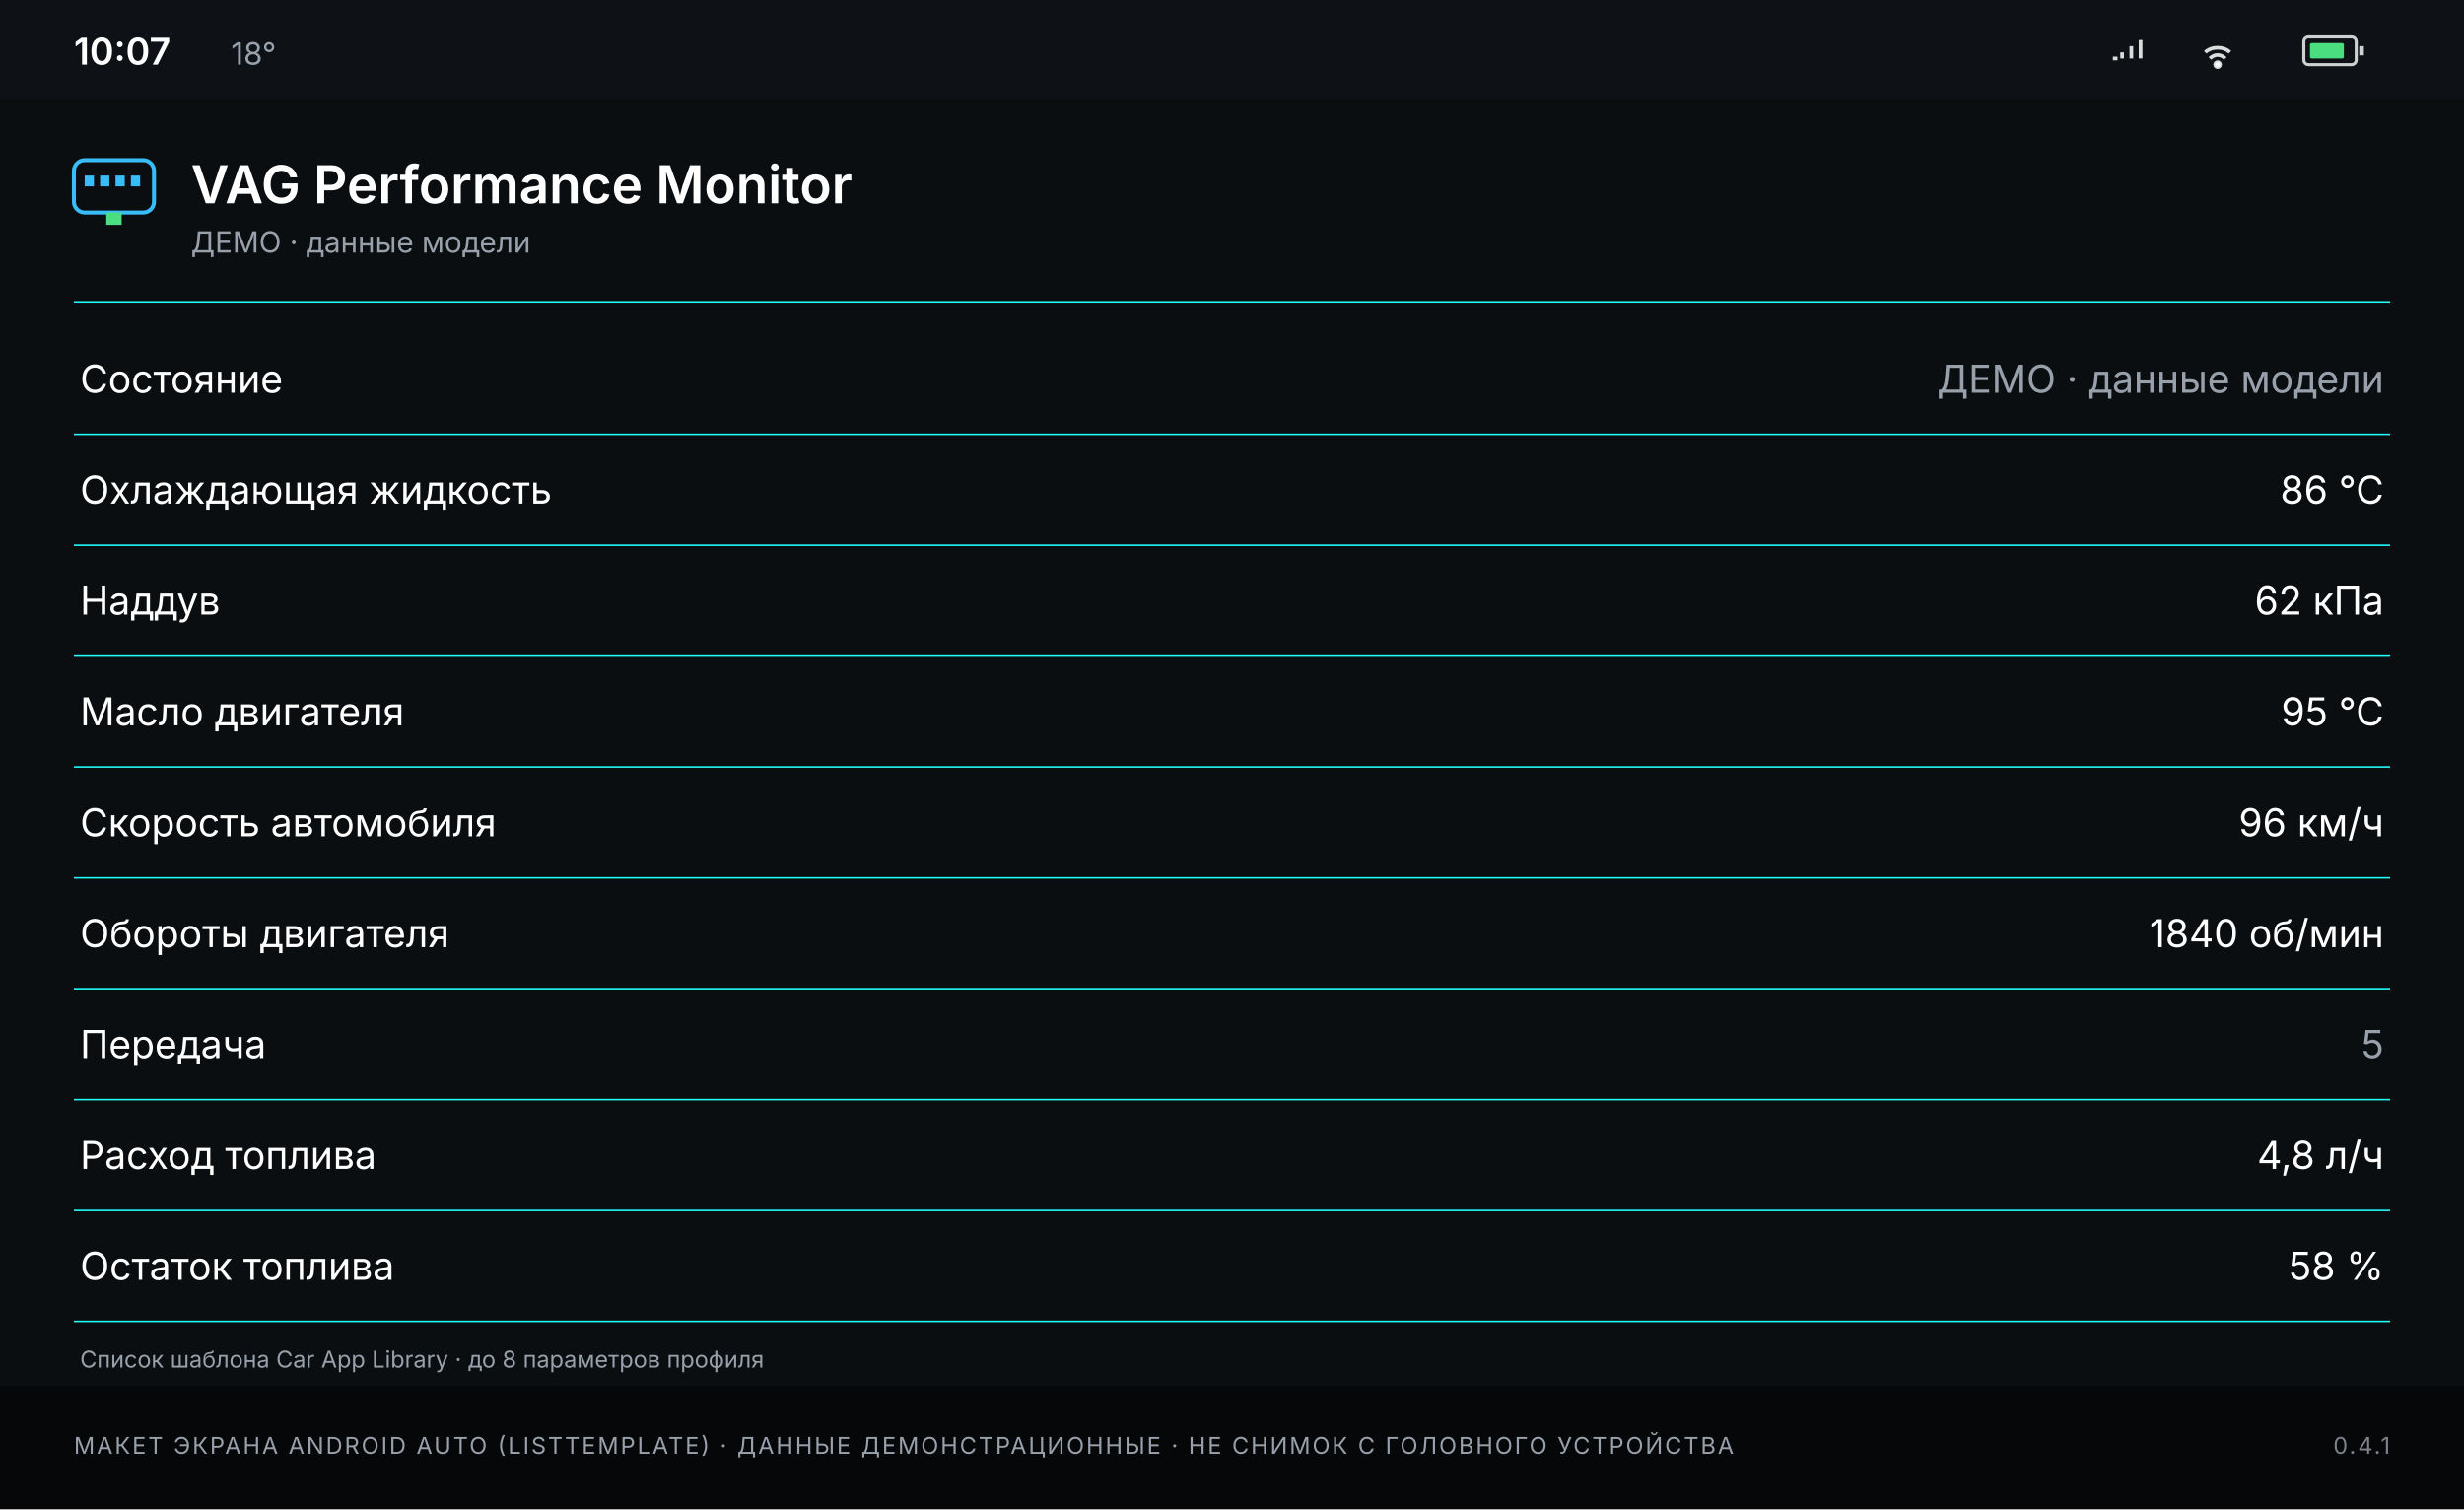
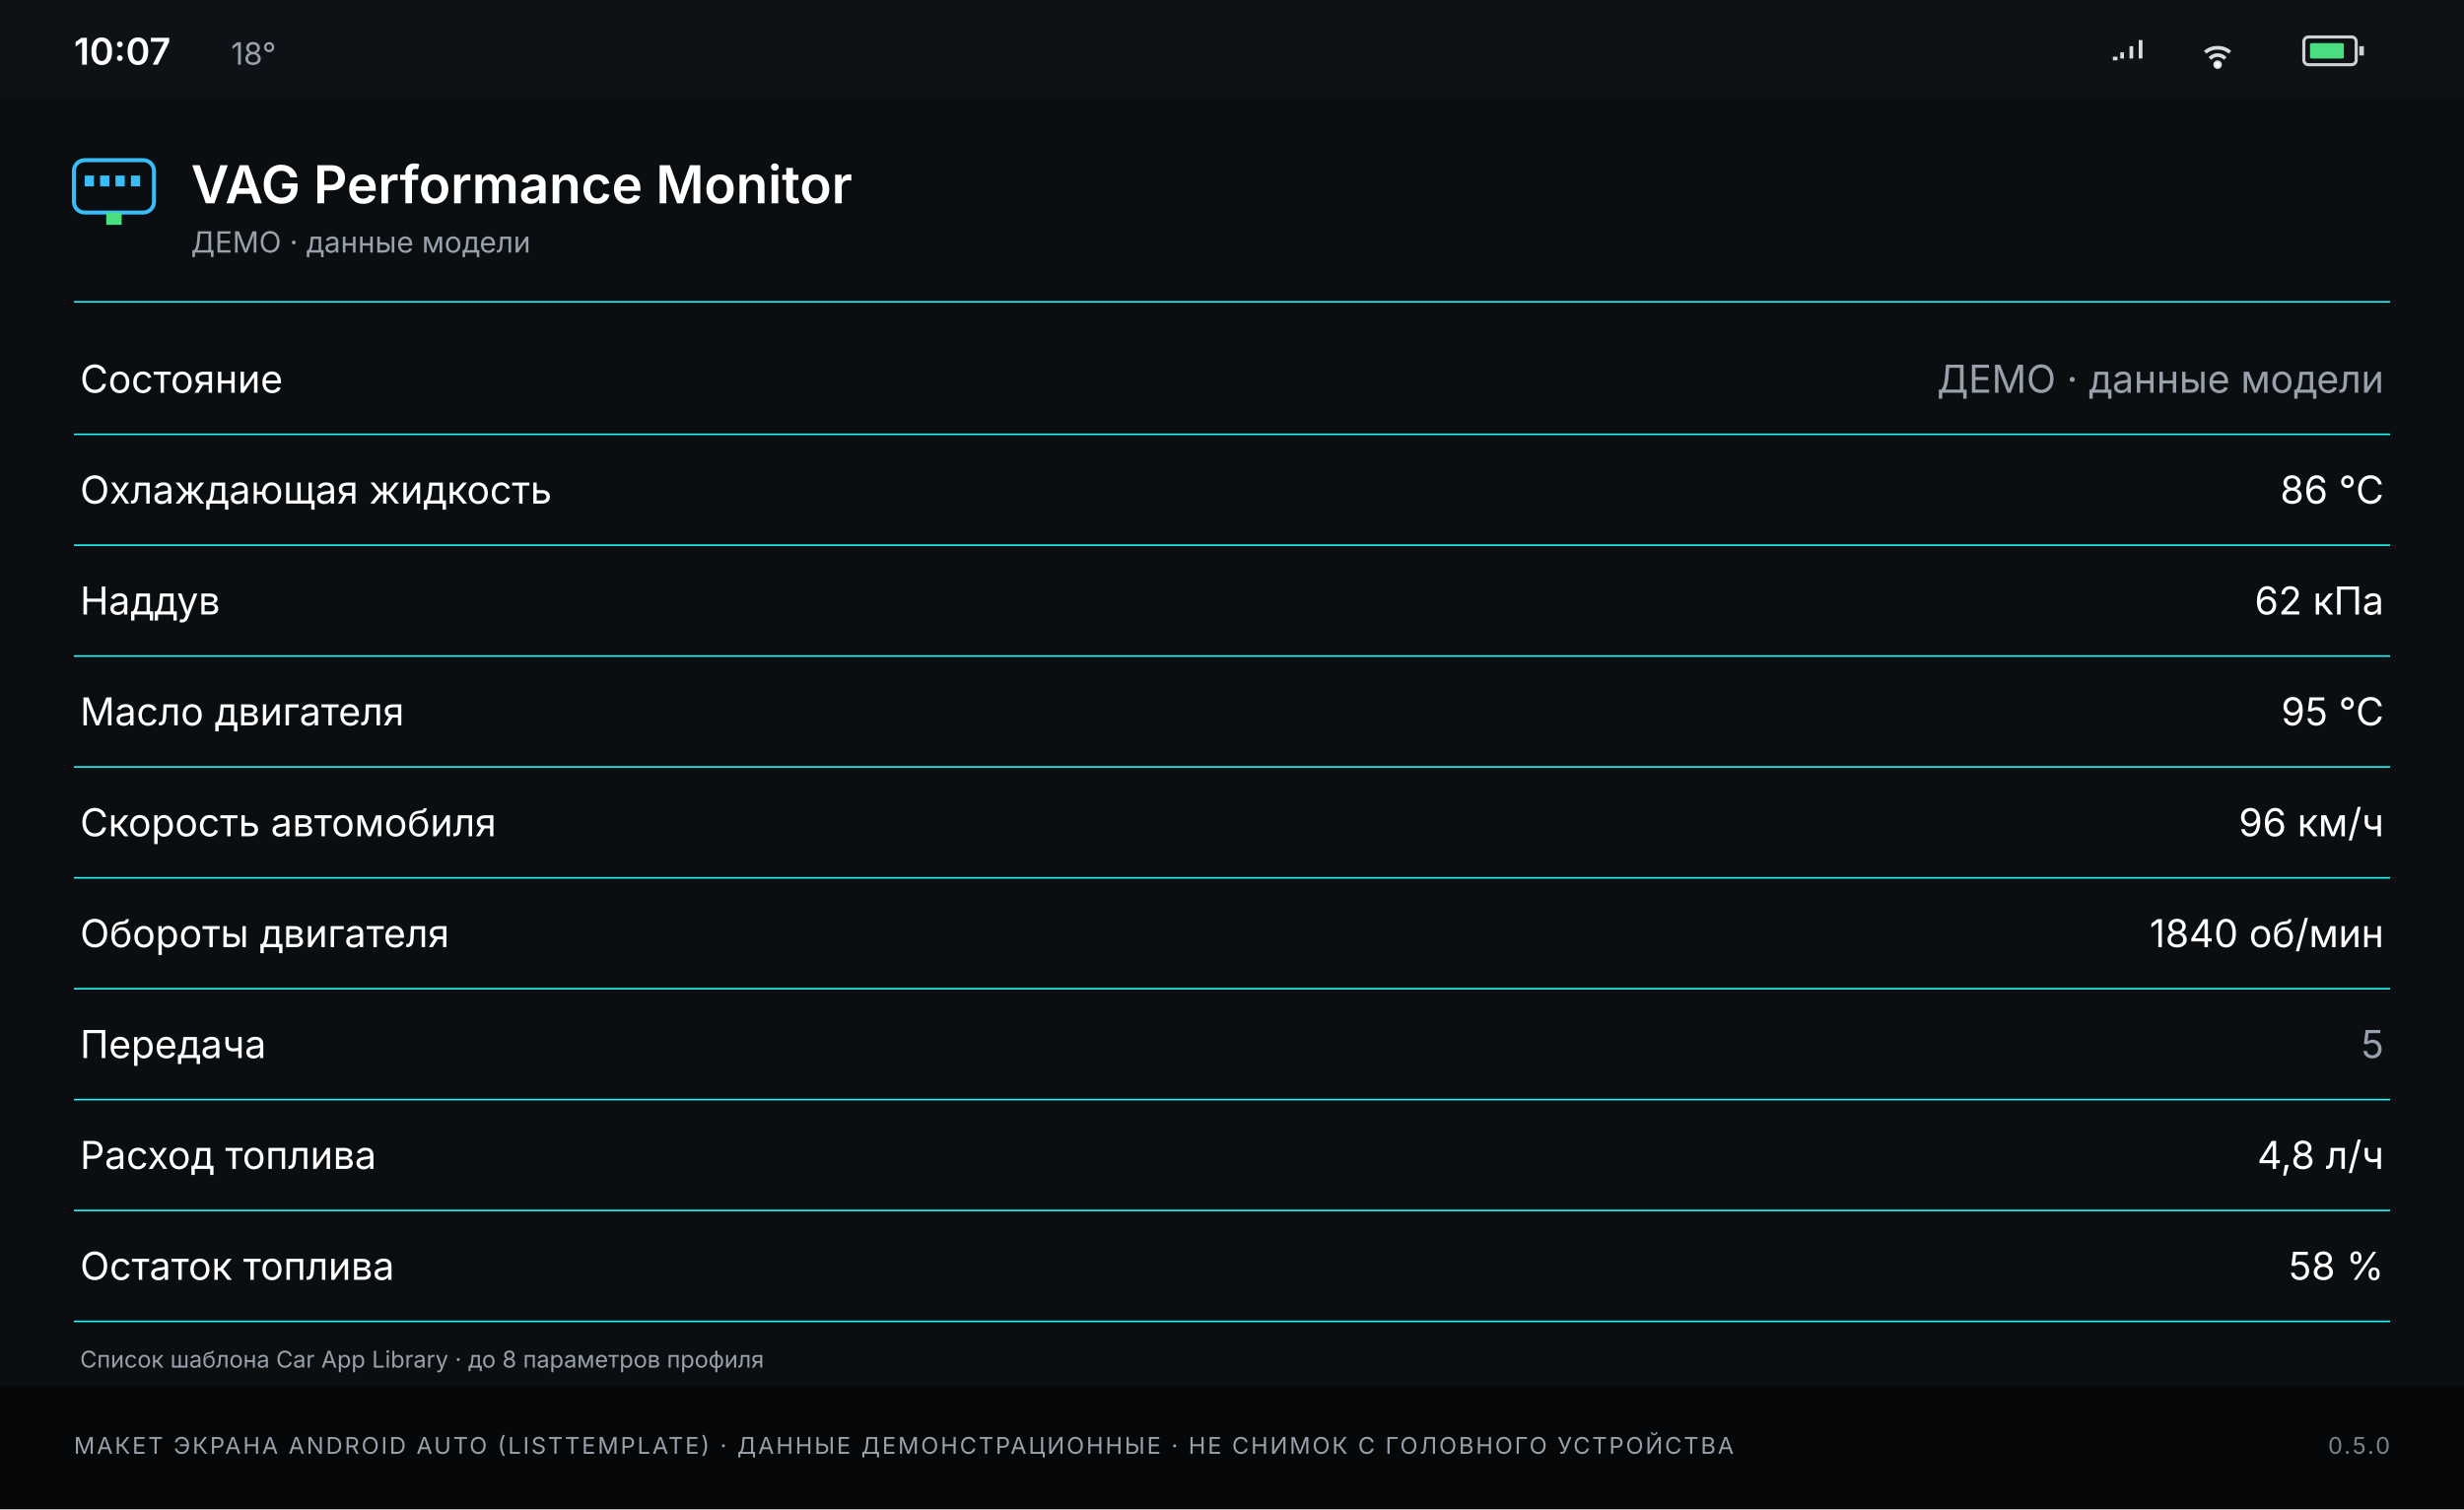
<svg xmlns="http://www.w3.org/2000/svg" width="1600" height="980" viewBox="0 0 1600 980" role="img" aria-label="Макет экрана Android Auto">
  <rect width="1600" height="980" fill="#060708" />
  <rect width="1600" height="900" fill="#0B0E11" />
  <rect width="1600" height="64" fill="#0E1216" />
  <text x="48" y="42" fill="#FFFFFF" font-family="'Titillium Web','Inter','Helvetica Neue',Arial,sans-serif" font-size="24" font-weight="600">10:07</text>
  <text x="150" y="42" fill="#98A1AB" font-family="'Titillium Web','Inter','Helvetica Neue',Arial,sans-serif" font-size="20">18°</text>
  <g stroke="#FFFFFF" stroke-opacity="0.85" fill="none" stroke-width="2.4" transform="translate(1372,26)">
    <path d="M0 12h3M6 8v4M12 4v8M18 0v12" />
  </g>
  <g stroke="#FFFFFF" stroke-opacity="0.85" fill="none" stroke-width="2.4" transform="translate(1432,26)">
    <path d="M0 8c4-4 12-4 16 0M3 12c3-3 7-3 10 0" />
    <circle cx="8" cy="16" r="1.6" fill="#FFFFFF" />
  </g>
  <rect x="1496" y="24" width="34" height="18" rx="3" fill="none" stroke="#FFFFFF" stroke-opacity="0.8" stroke-width="2" />
  <rect x="1532" y="30" width="3" height="6" fill="#FFFFFF" fill-opacity="0.8" />
  <rect x="1500" y="28" width="22" height="10" rx="1" fill="#4ADE80" />
  <g transform="translate(48,104)">
    <rect x="0" y="0" width="52" height="34" rx="7" fill="none" stroke="#38BDF8" stroke-width="2.6" />
    <rect x="7" y="10" width="6" height="7" fill="#38BDF8" />
    <rect x="17" y="10" width="6" height="7" fill="#38BDF8" />
    <rect x="27" y="10" width="6" height="7" fill="#38BDF8" />
    <rect x="37" y="10" width="6" height="7" fill="#38BDF8" />
    <rect x="21" y="34" width="10" height="8" fill="#4ADE80" />
  </g>
  <text x="124" y="132" fill="#FFFFFF" font-family="'Titillium Web','Inter','Helvetica Neue',Arial,sans-serif" font-size="34" font-weight="600">VAG Performance Monitor</text>
  <text x="124" y="164" fill="#98A1AB" font-family="'Titillium Web','Inter','Helvetica Neue',Arial,sans-serif" font-size="19">ДЕМО · данные модели</text>
  <line x1="48" y1="196" x2="1552" y2="196" stroke="#22FFFFFF" />
  <text x="52" y="255" fill="#FFFFFF" font-family="'Titillium Web','Inter','Helvetica Neue',Arial,sans-serif" font-size="25">Состояние</text>
  <text x="1548" y="255" text-anchor="end" fill="#98A1AB" font-family="'Titillium Web','Inter','Helvetica Neue',Arial,sans-serif" font-size="25">ДЕМО · данные модели</text>
  <line x1="48" y1="282" x2="1552" y2="282" stroke="#22FFFFFF" />
  <text x="52" y="327" fill="#FFFFFF" font-family="'Titillium Web','Inter','Helvetica Neue',Arial,sans-serif" font-size="25">Охлаждающая жидкость</text>
  <text x="1548" y="327" text-anchor="end" fill="#FFFFFF" font-family="'Titillium Web','Inter','Helvetica Neue',Arial,sans-serif" font-size="25">86 °C</text>
  <line x1="48" y1="354" x2="1552" y2="354" stroke="#22FFFFFF" />
  <text x="52" y="399" fill="#FFFFFF" font-family="'Titillium Web','Inter','Helvetica Neue',Arial,sans-serif" font-size="25">Наддув</text>
  <text x="1548" y="399" text-anchor="end" fill="#FFFFFF" font-family="'Titillium Web','Inter','Helvetica Neue',Arial,sans-serif" font-size="25">62 кПа</text>
  <line x1="48" y1="426" x2="1552" y2="426" stroke="#22FFFFFF" />
  <text x="52" y="471" fill="#FFFFFF" font-family="'Titillium Web','Inter','Helvetica Neue',Arial,sans-serif" font-size="25">Масло двигателя</text>
  <text x="1548" y="471" text-anchor="end" fill="#FFFFFF" font-family="'Titillium Web','Inter','Helvetica Neue',Arial,sans-serif" font-size="25">95 °C</text>
  <line x1="48" y1="498" x2="1552" y2="498" stroke="#22FFFFFF" />
  <text x="52" y="543" fill="#FFFFFF" font-family="'Titillium Web','Inter','Helvetica Neue',Arial,sans-serif" font-size="25">Скорость автомобиля</text>
  <text x="1548" y="543" text-anchor="end" fill="#FFFFFF" font-family="'Titillium Web','Inter','Helvetica Neue',Arial,sans-serif" font-size="25">96 км/ч</text>
  <line x1="48" y1="570" x2="1552" y2="570" stroke="#22FFFFFF" />
  <text x="52" y="615" fill="#FFFFFF" font-family="'Titillium Web','Inter','Helvetica Neue',Arial,sans-serif" font-size="25">Обороты двигателя</text>
  <text x="1548" y="615" text-anchor="end" fill="#FFFFFF" font-family="'Titillium Web','Inter','Helvetica Neue',Arial,sans-serif" font-size="25">1840 об/мин</text>
  <line x1="48" y1="642" x2="1552" y2="642" stroke="#22FFFFFF" />
  <text x="52" y="687" fill="#FFFFFF" font-family="'Titillium Web','Inter','Helvetica Neue',Arial,sans-serif" font-size="25">Передача</text>
  <text x="1548" y="687" text-anchor="end" fill="#98A1AB" font-family="'Titillium Web','Inter','Helvetica Neue',Arial,sans-serif" font-size="25">5</text>
  <line x1="48" y1="714" x2="1552" y2="714" stroke="#22FFFFFF" />
  <text x="52" y="759" fill="#FFFFFF" font-family="'Titillium Web','Inter','Helvetica Neue',Arial,sans-serif" font-size="25">Расход топлива</text>
  <text x="1548" y="759" text-anchor="end" fill="#FFFFFF" font-family="'Titillium Web','Inter','Helvetica Neue',Arial,sans-serif" font-size="25">4,8 л/ч</text>
  <line x1="48" y1="786" x2="1552" y2="786" stroke="#22FFFFFF" />
  <text x="52" y="831" fill="#FFFFFF" font-family="'Titillium Web','Inter','Helvetica Neue',Arial,sans-serif" font-size="25">Остаток топлива</text>
  <text x="1548" y="831" text-anchor="end" fill="#FFFFFF" font-family="'Titillium Web','Inter','Helvetica Neue',Arial,sans-serif" font-size="25">58 %</text>
  <line x1="48" y1="858" x2="1552" y2="858" stroke="#22FFFFFF" />
  <text x="52" y="888" fill="#98A1AB" font-family="'Titillium Web','Inter','Helvetica Neue',Arial,sans-serif" font-size="15">Список шаблона Car App Library · до 8 параметров профиля</text>
  <text x="48" y="944" fill="#98A1AB" font-family="'Titillium Web','Inter','Helvetica Neue',Arial,sans-serif" font-size="15" letter-spacing="1.3">МАКЕТ ЭКРАНА ANDROID AUTO (LISTTEMPLATE) · ДАННЫЕ ДЕМОНСТРАЦИОННЫЕ · НЕ СНИМОК С ГОЛОВНОГО УСТРОЙСТВА</text>
-   <text x="1552" y="944" text-anchor="end" fill="#98A1AB" font-family="'Titillium Web','Inter','Helvetica Neue',Arial,sans-serif" font-size="15" letter-spacing="1.3" opacity="0.8">0.4.1</text>
+   <text x="1552" y="944" text-anchor="end" fill="#98A1AB" font-family="'Titillium Web','Inter','Helvetica Neue',Arial,sans-serif" font-size="15" letter-spacing="1.3" opacity="0.8">0.5.0</text>
</svg>
